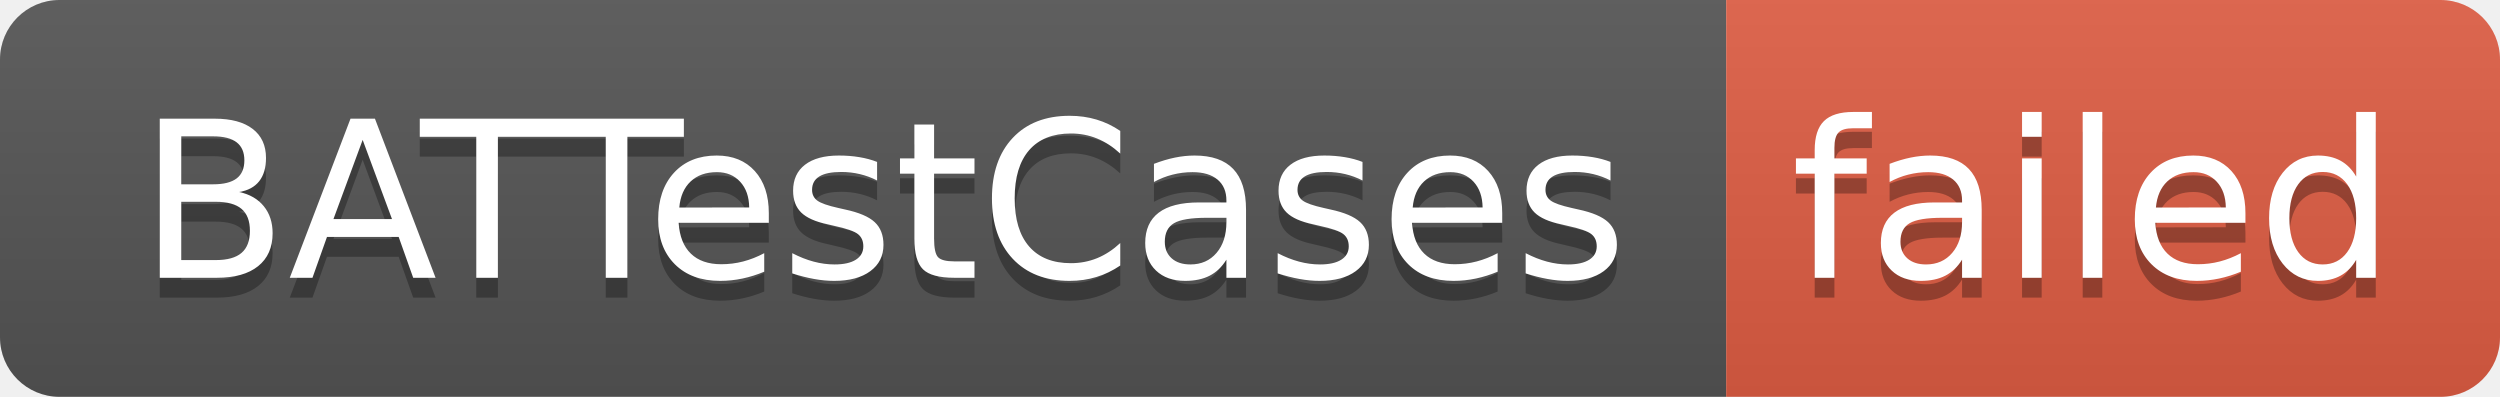
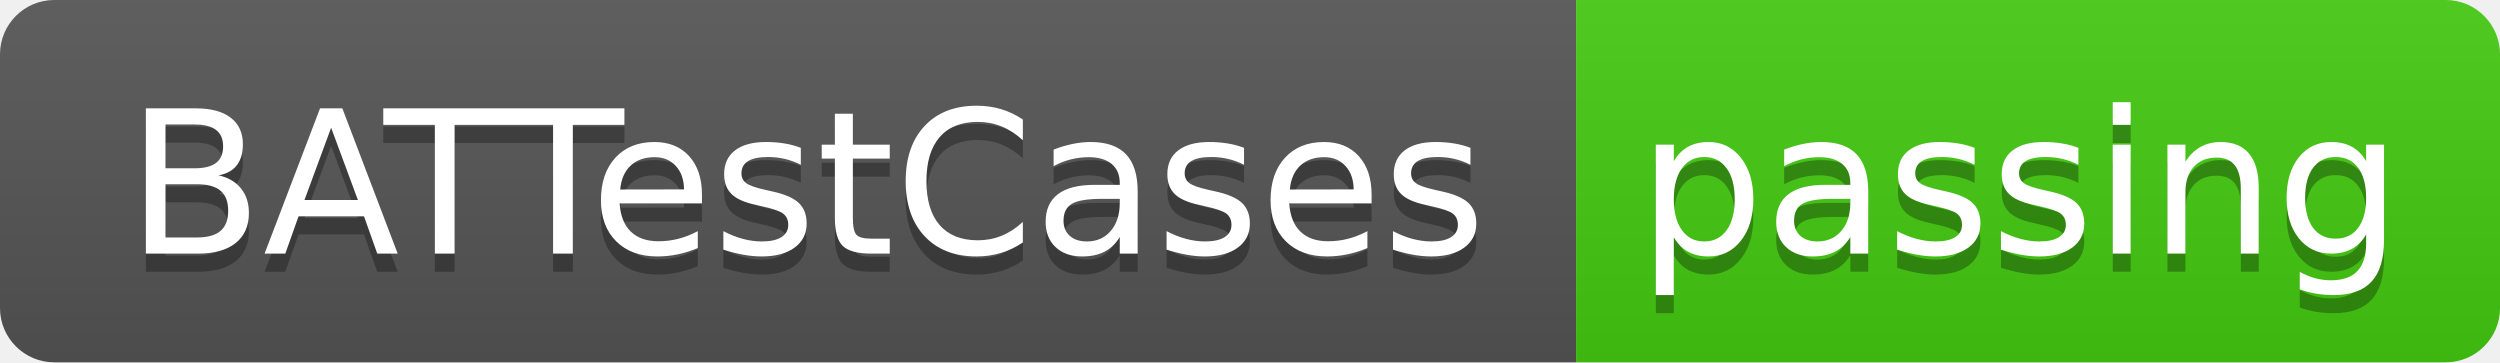
- <svg xmlns="http://www.w3.org/2000/svg" width="126" height="20" role="img" aria-label="BATTestCases: failed">
+ <svg xmlns="http://www.w3.org/2000/svg" width="138" height="20" role="img" aria-label="BATTestCases: passing">
  <linearGradient id="s" x2="0" y2="100%">
    <stop offset="0" stop-color="#bbb" stop-opacity=".1" />
    <stop offset="1" stop-opacity=".1" />
  </linearGradient>
  <clipPath id="r">
-     <rect width="126" height="20" rx="3" fill="#fff" />
+     <rect width="138" height="20" rx="3" fill="#fff" />
  </clipPath>
  <g clip-path="url(#r)">
    <rect width="87" height="20" fill="#555" />
-     <rect x="87" width="39" height="20" fill="#e05d44" />
-     <rect width="126" height="20" fill="url(#s)" />
+     <rect x="87" width="51" height="20" fill="#4c1" />
+     <rect width="138" height="20" fill="url(#s)" />
  </g>
  <g fill="#fff" text-anchor="middle" font-family="Verdana,Geneva,DejaVu Sans,sans-serif" text-rendering="geometricPrecision" font-size="110">
    <text aria-hidden="true" x="445" y="150" fill="#010101" fill-opacity=".3" transform="scale(.1)" textLength="770">BATTestCases</text>
    <text x="445" y="140" transform="scale(.1)" fill="#fff" textLength="770">BATTestCases</text>
-     <text aria-hidden="true" x="1055" y="150" fill="#010101" fill-opacity=".3" transform="scale(.1)" textLength="290">failed</text>
-     <text x="1055" y="140" transform="scale(.1)" fill="#fff" textLength="290">failed</text>
+     <text aria-hidden="true" x="1115" y="150" fill="#010101" fill-opacity=".3" transform="scale(.1)" textLength="410">passing</text>
+     <text x="1115" y="140" transform="scale(.1)" fill="#fff" textLength="410">passing</text>
  </g>
</svg>
